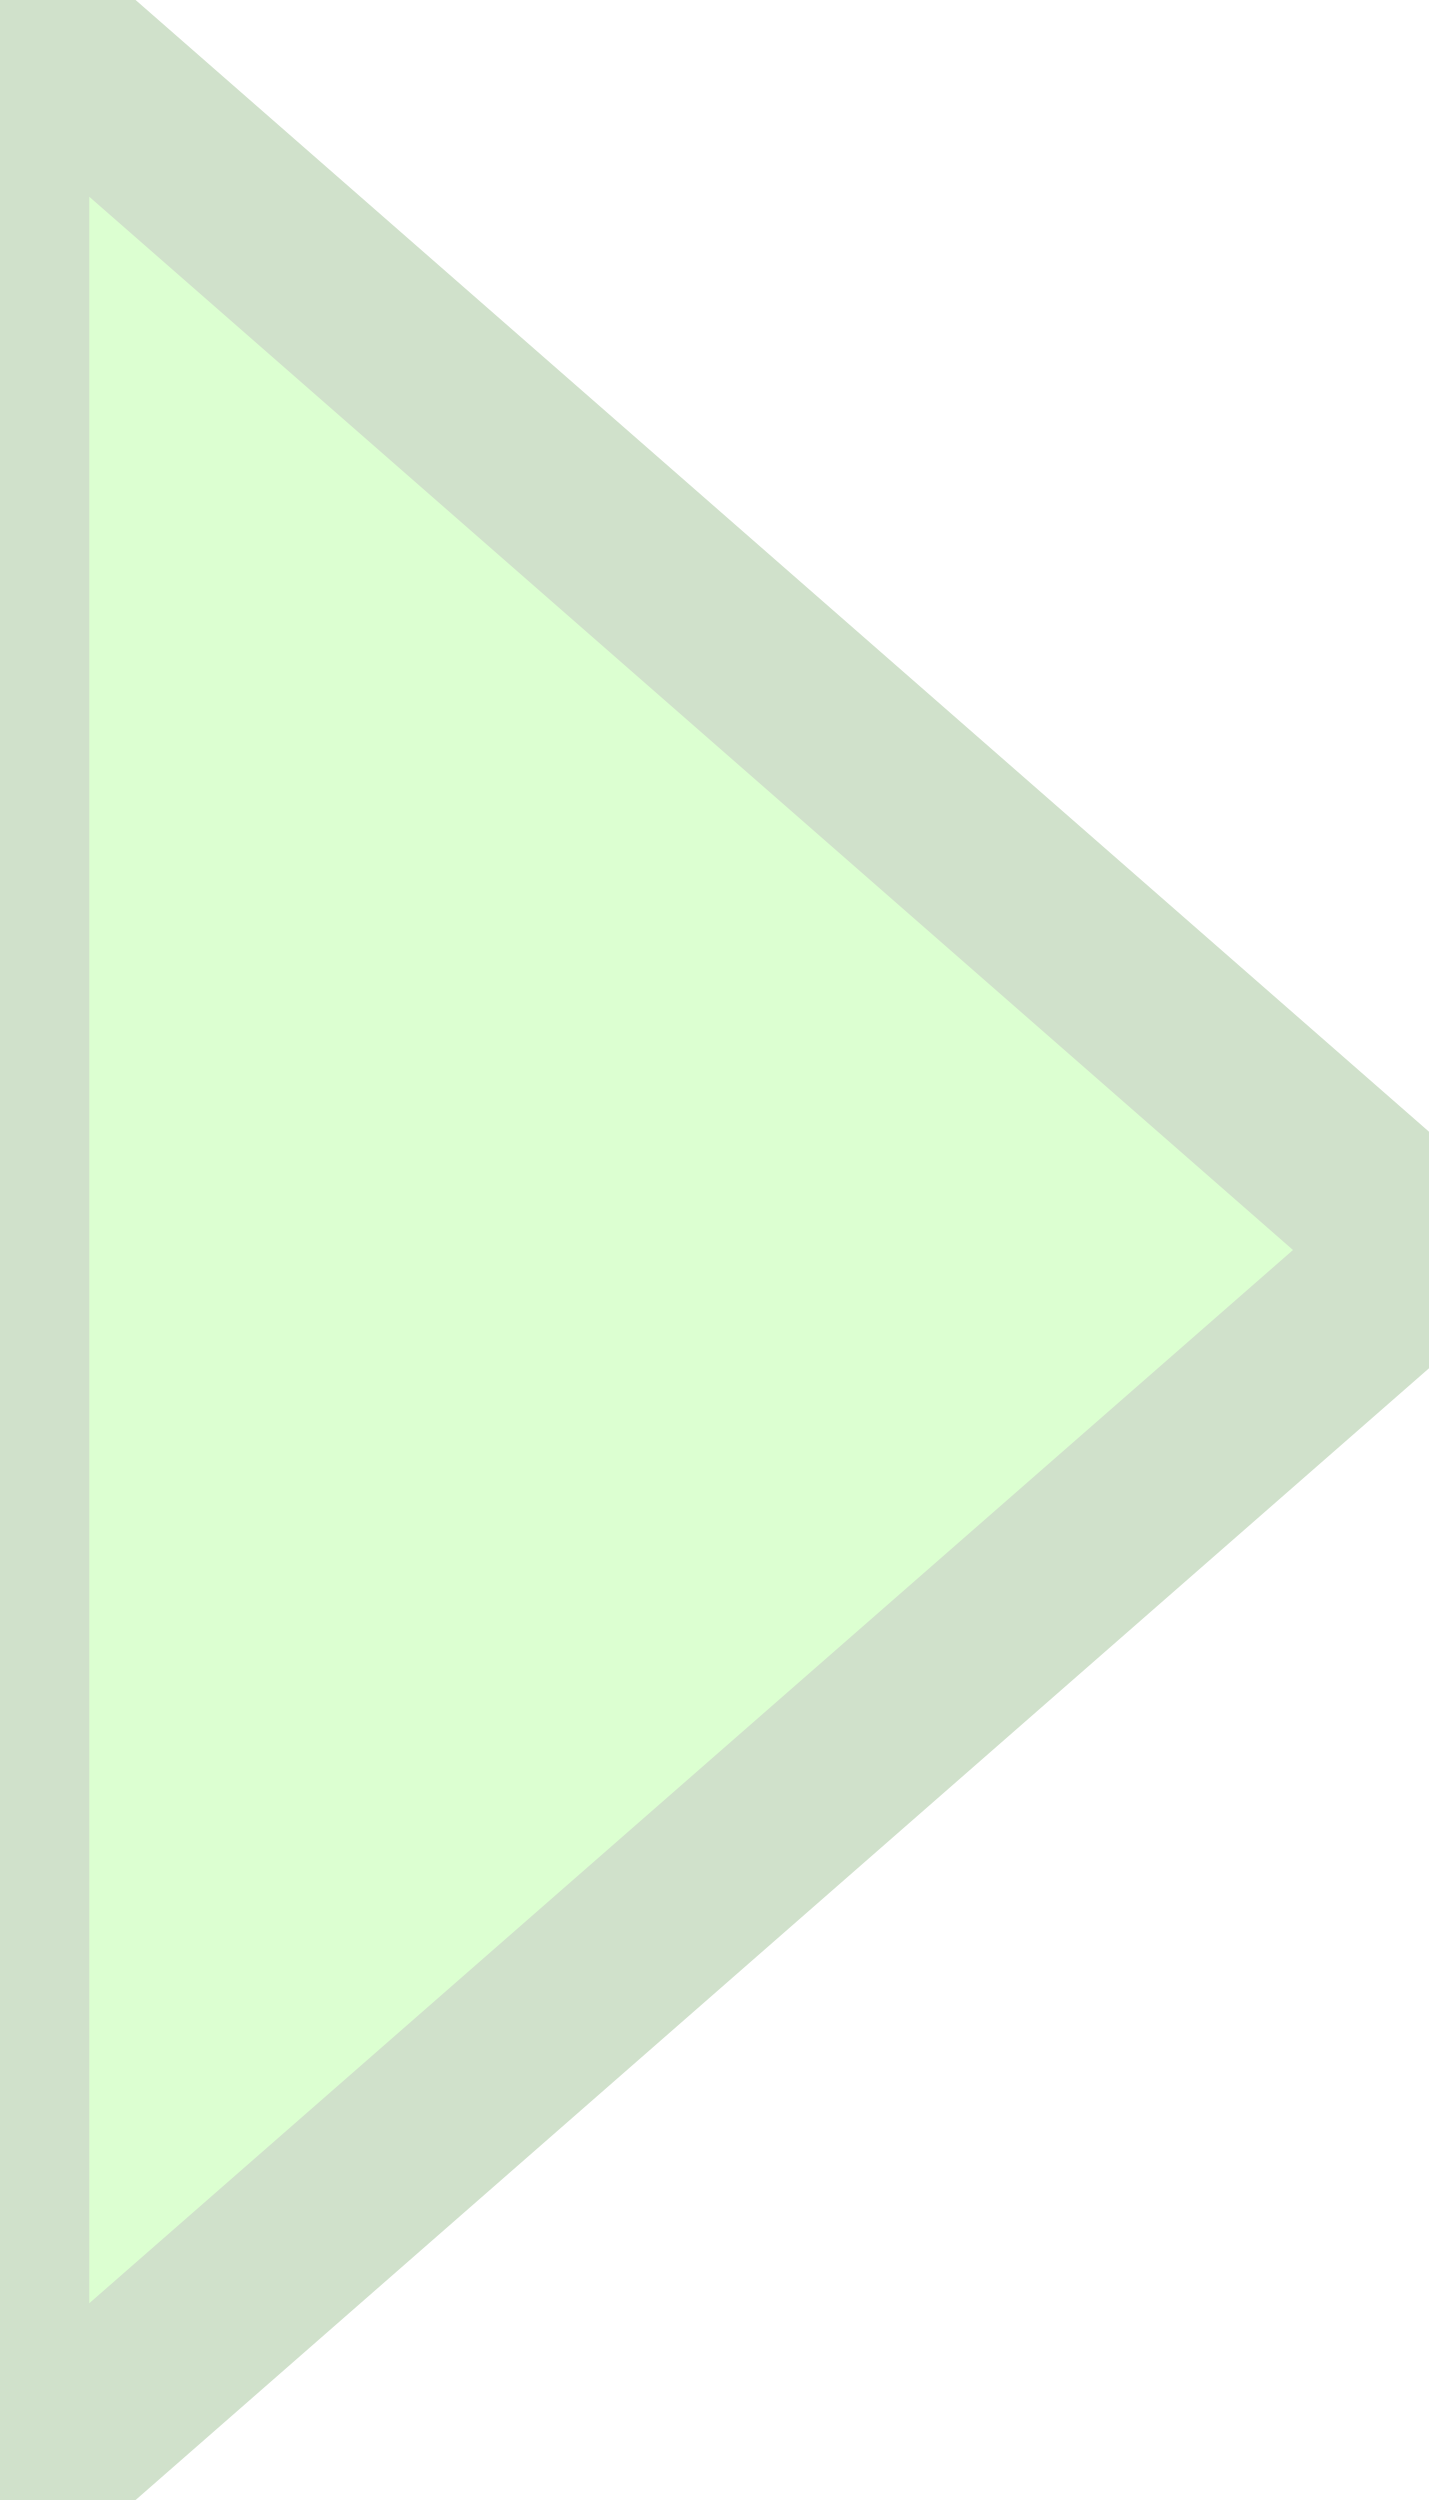
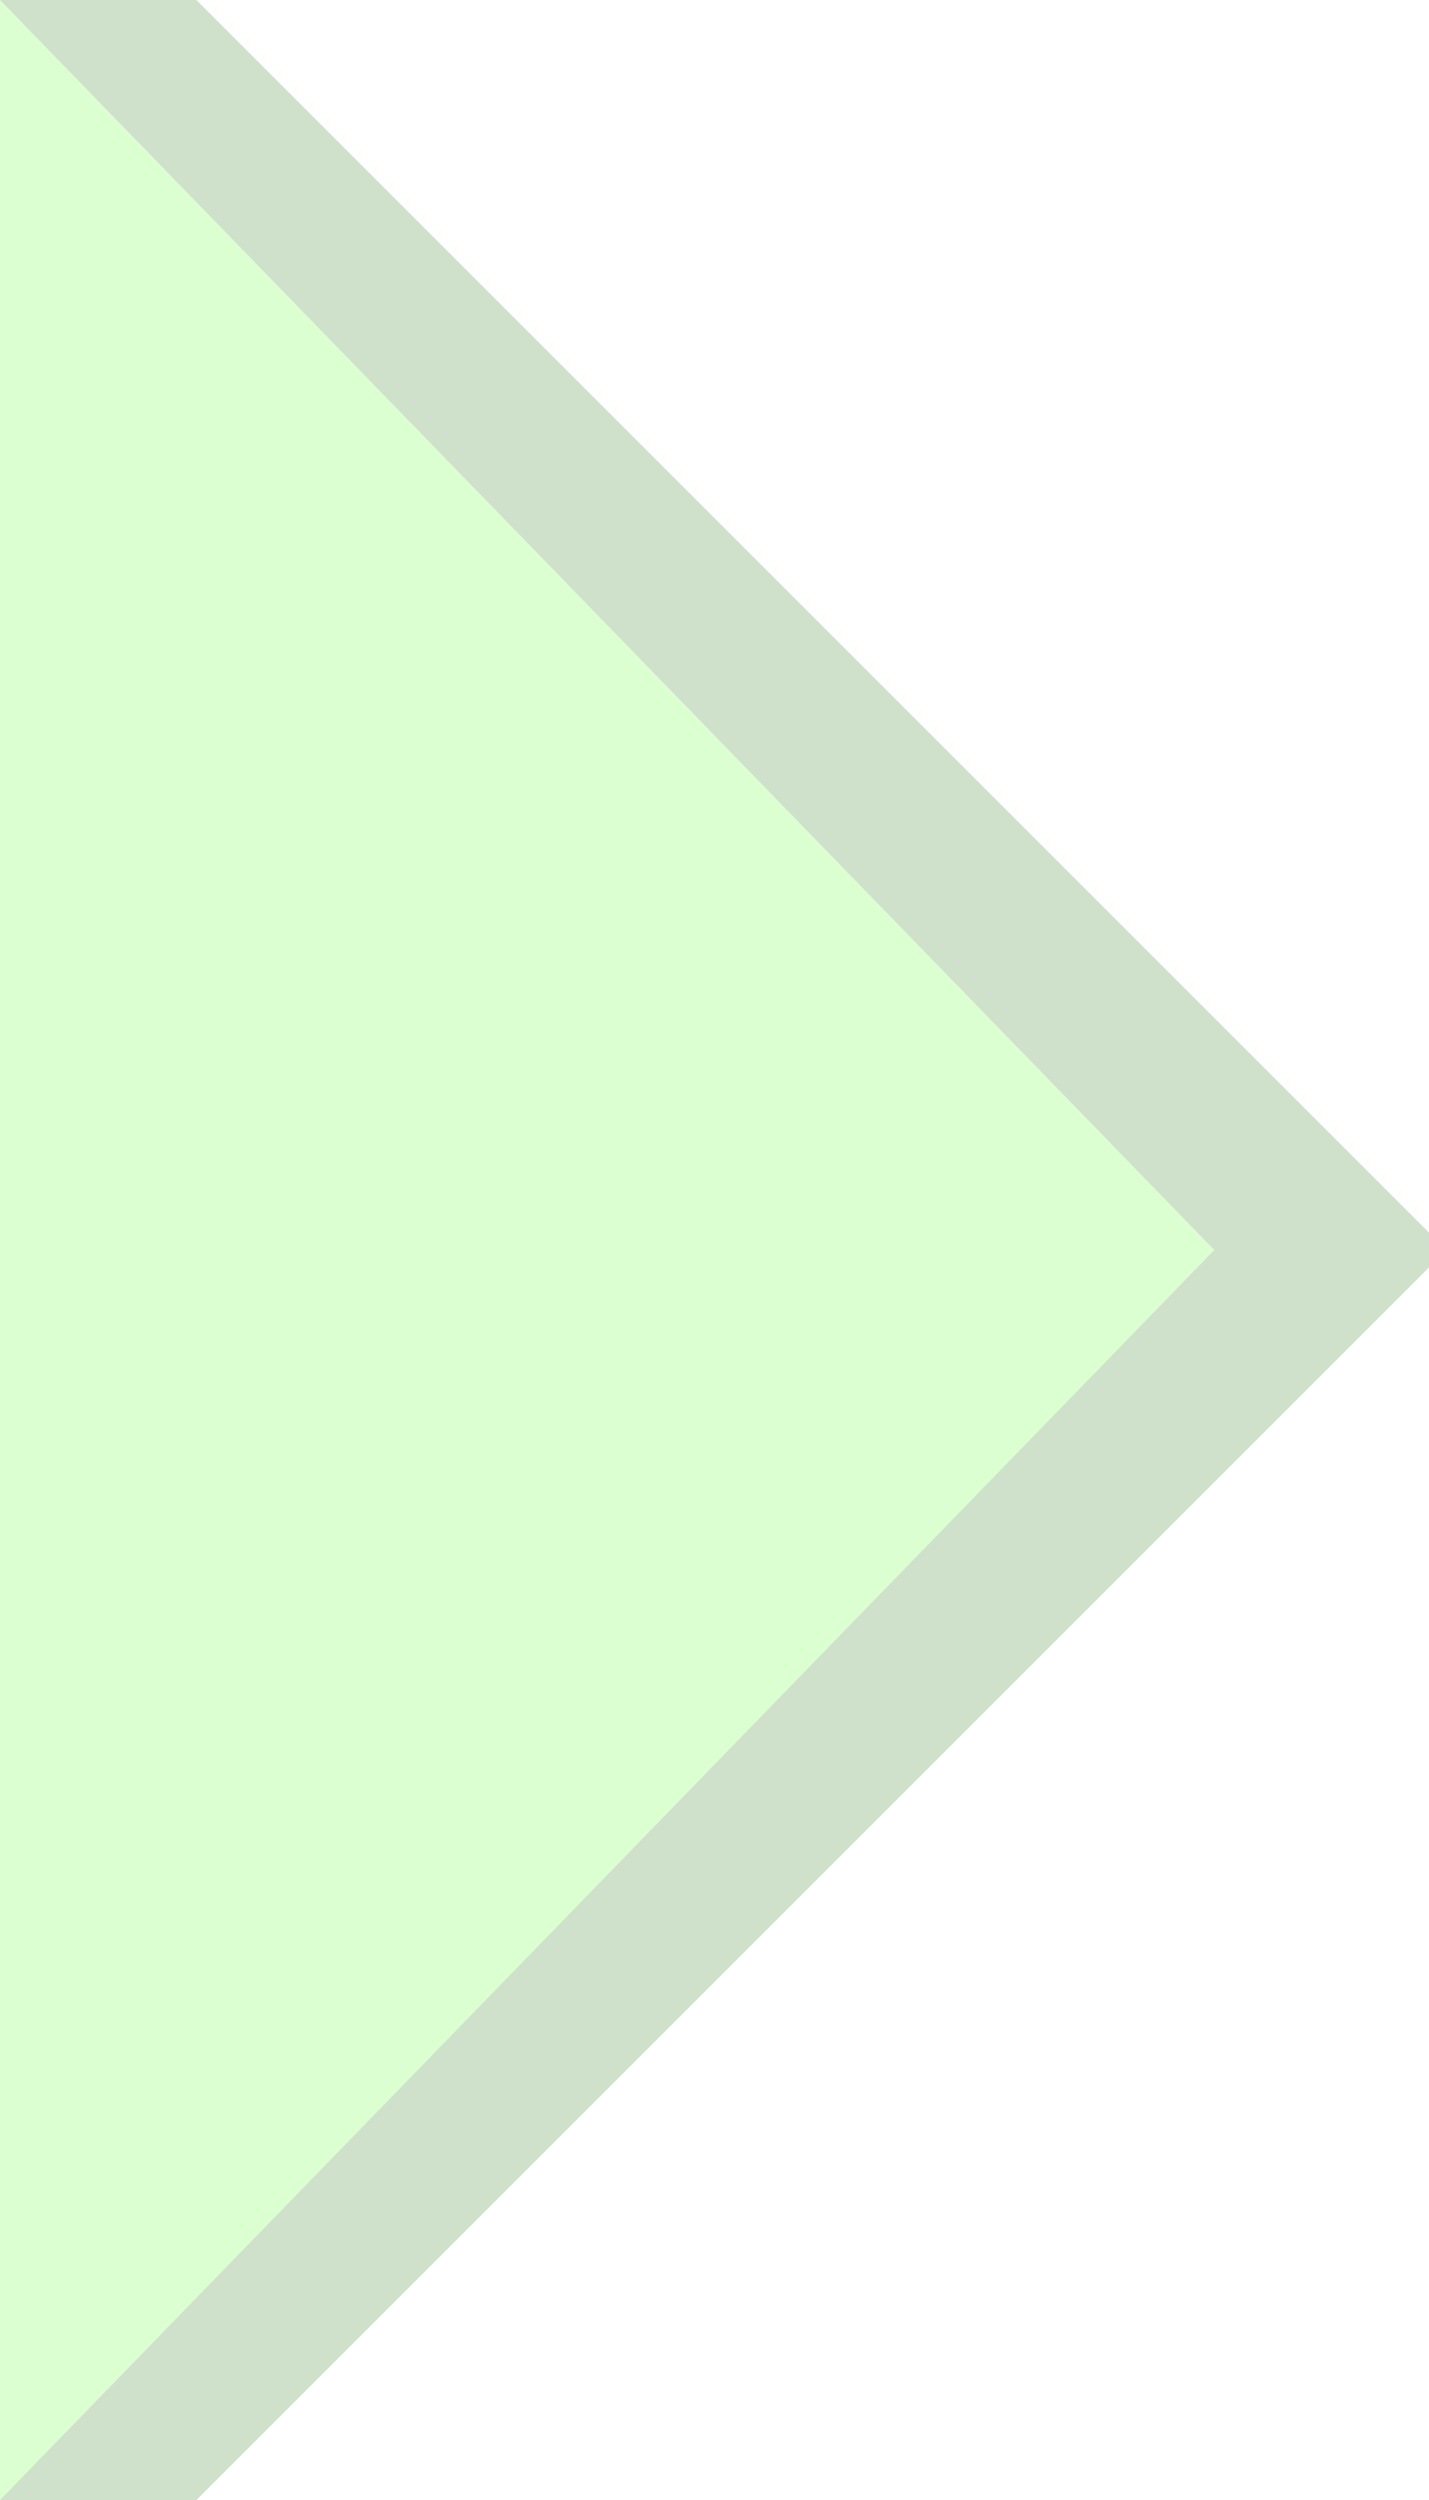
<svg xmlns="http://www.w3.org/2000/svg" width="8" height="14" viewBox="0 0 8 14">
-   <polygon points="0,0 8,7 0,14" fill="#dcffd1" stroke="#d0e1cb" stroke-width="1" stroke-linejoin="miter" />
+   <polygon points="0,-1.10 8.10,7 0,15.10" fill="#d0e1cb" />
+   <polygon points="0,0.00 6.80,7 0,14.00" fill="#dcffd1" />
</svg>
